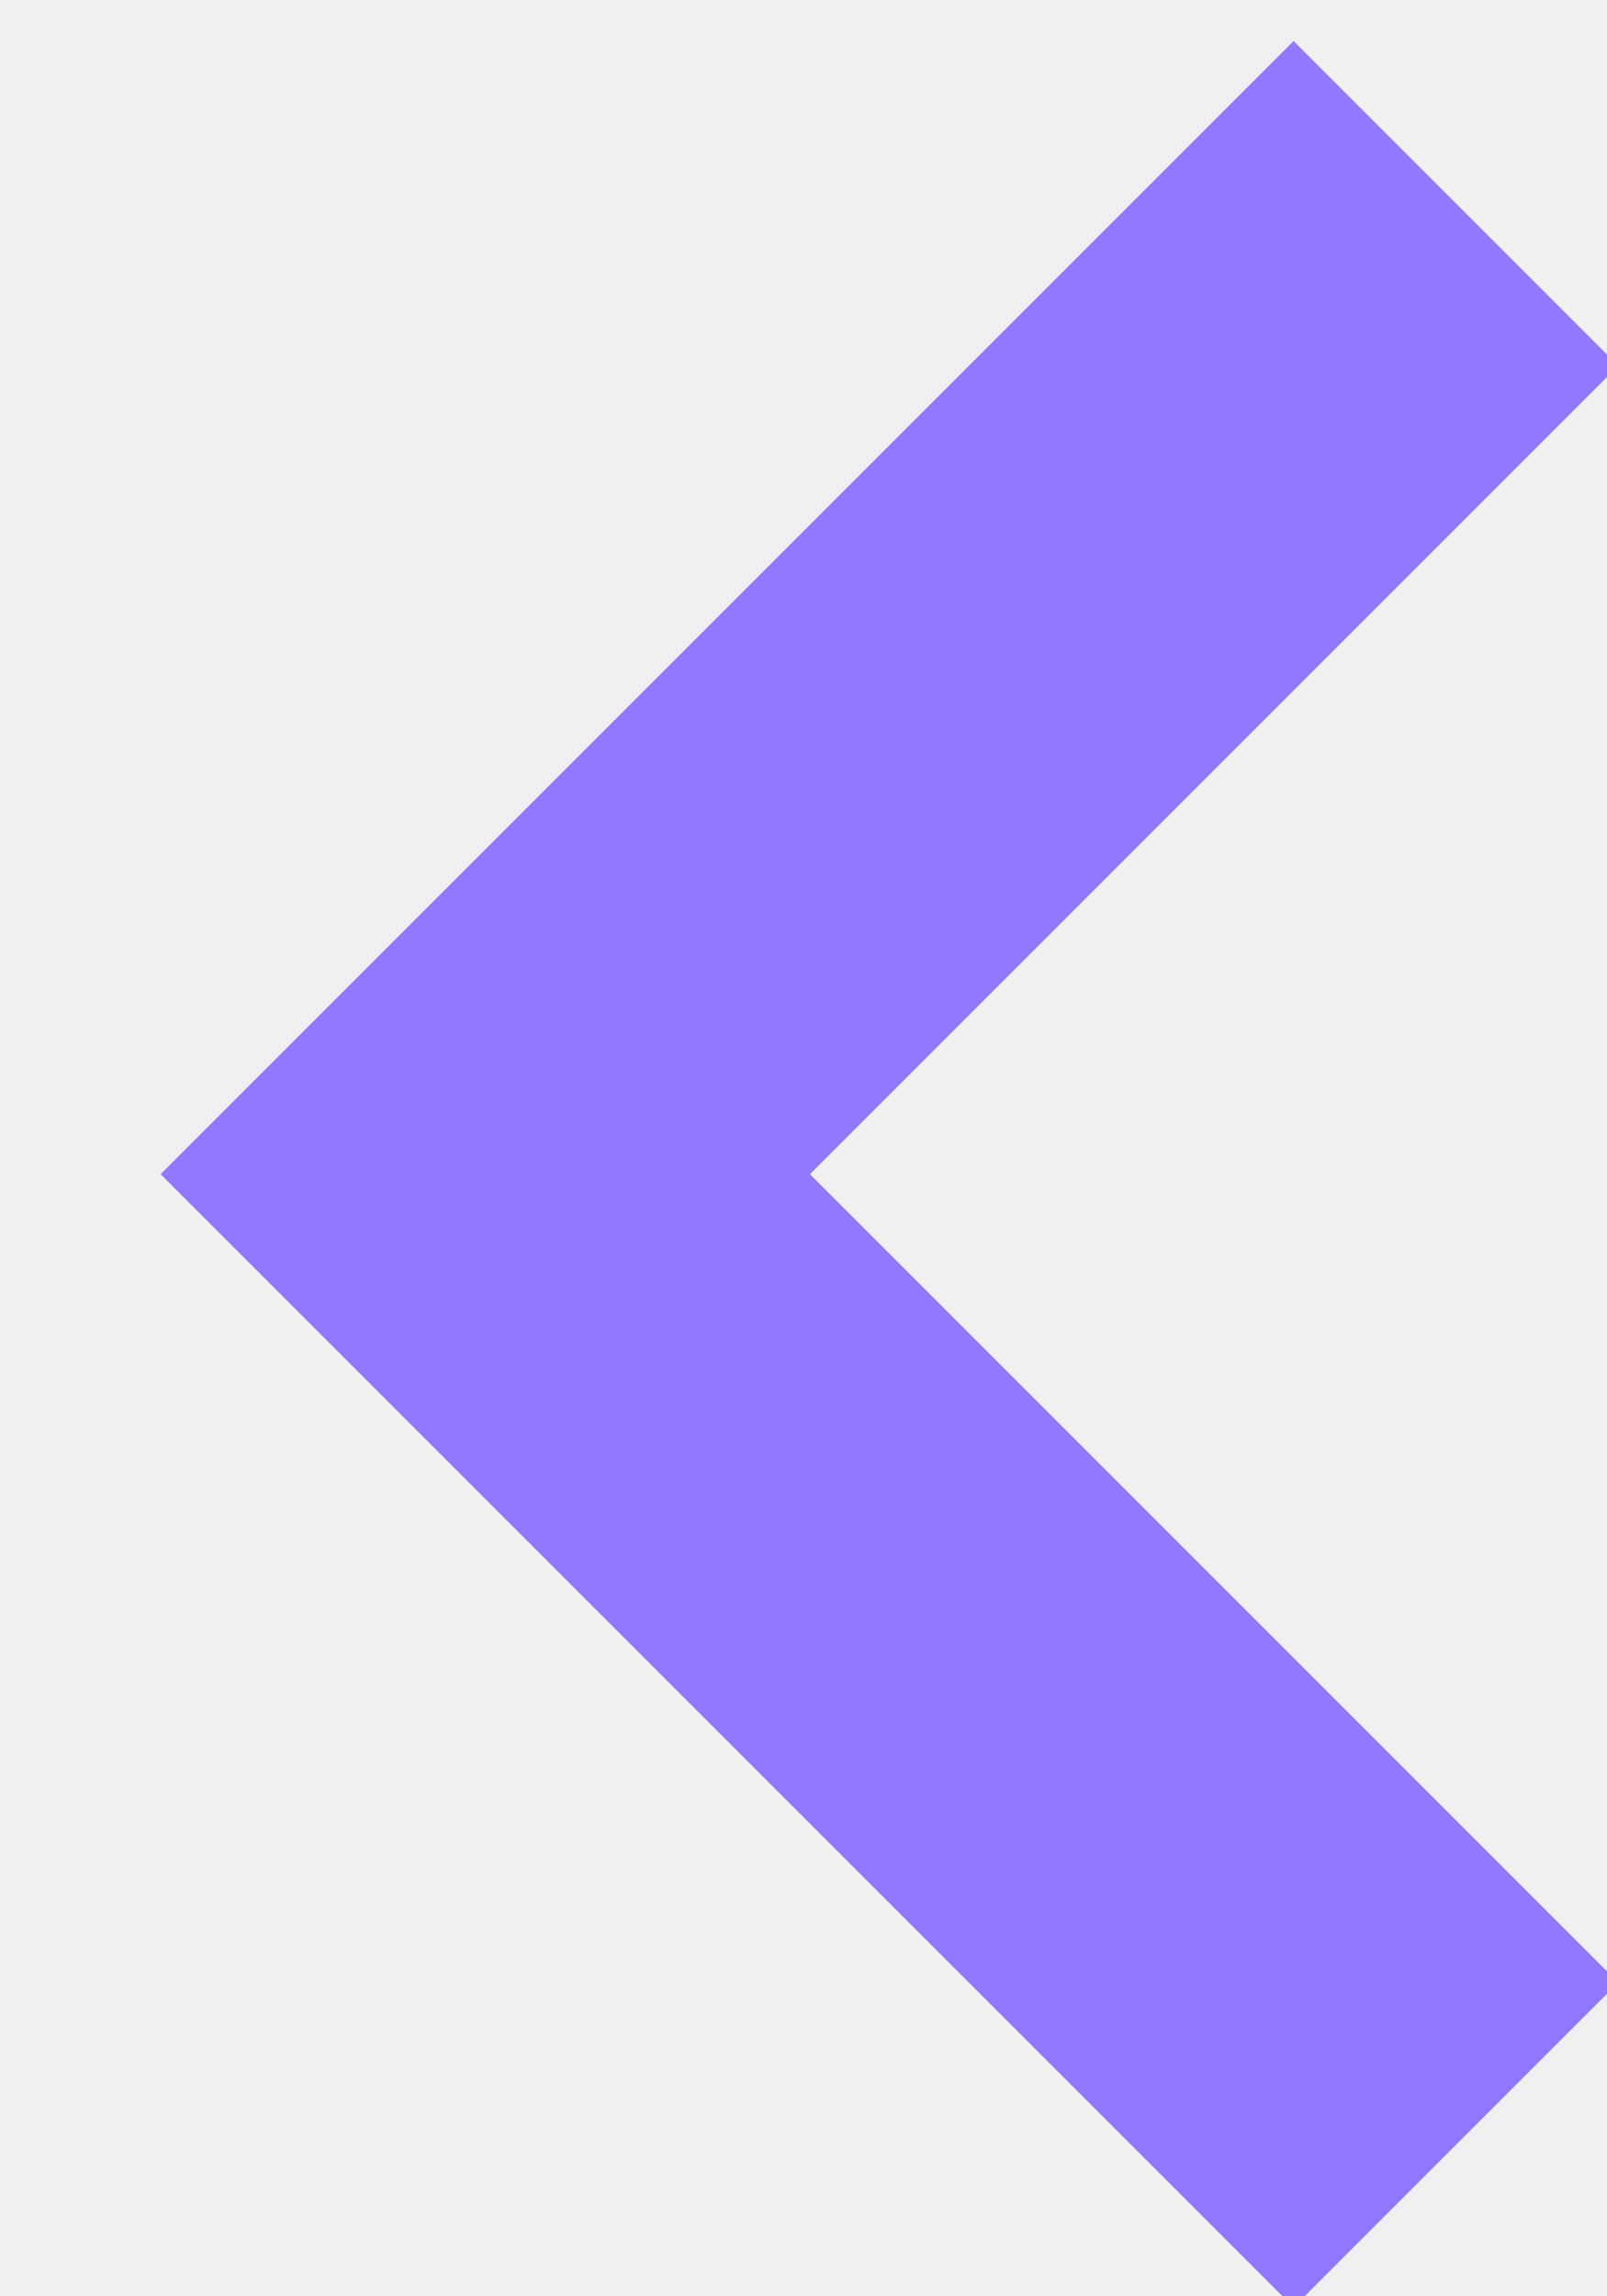
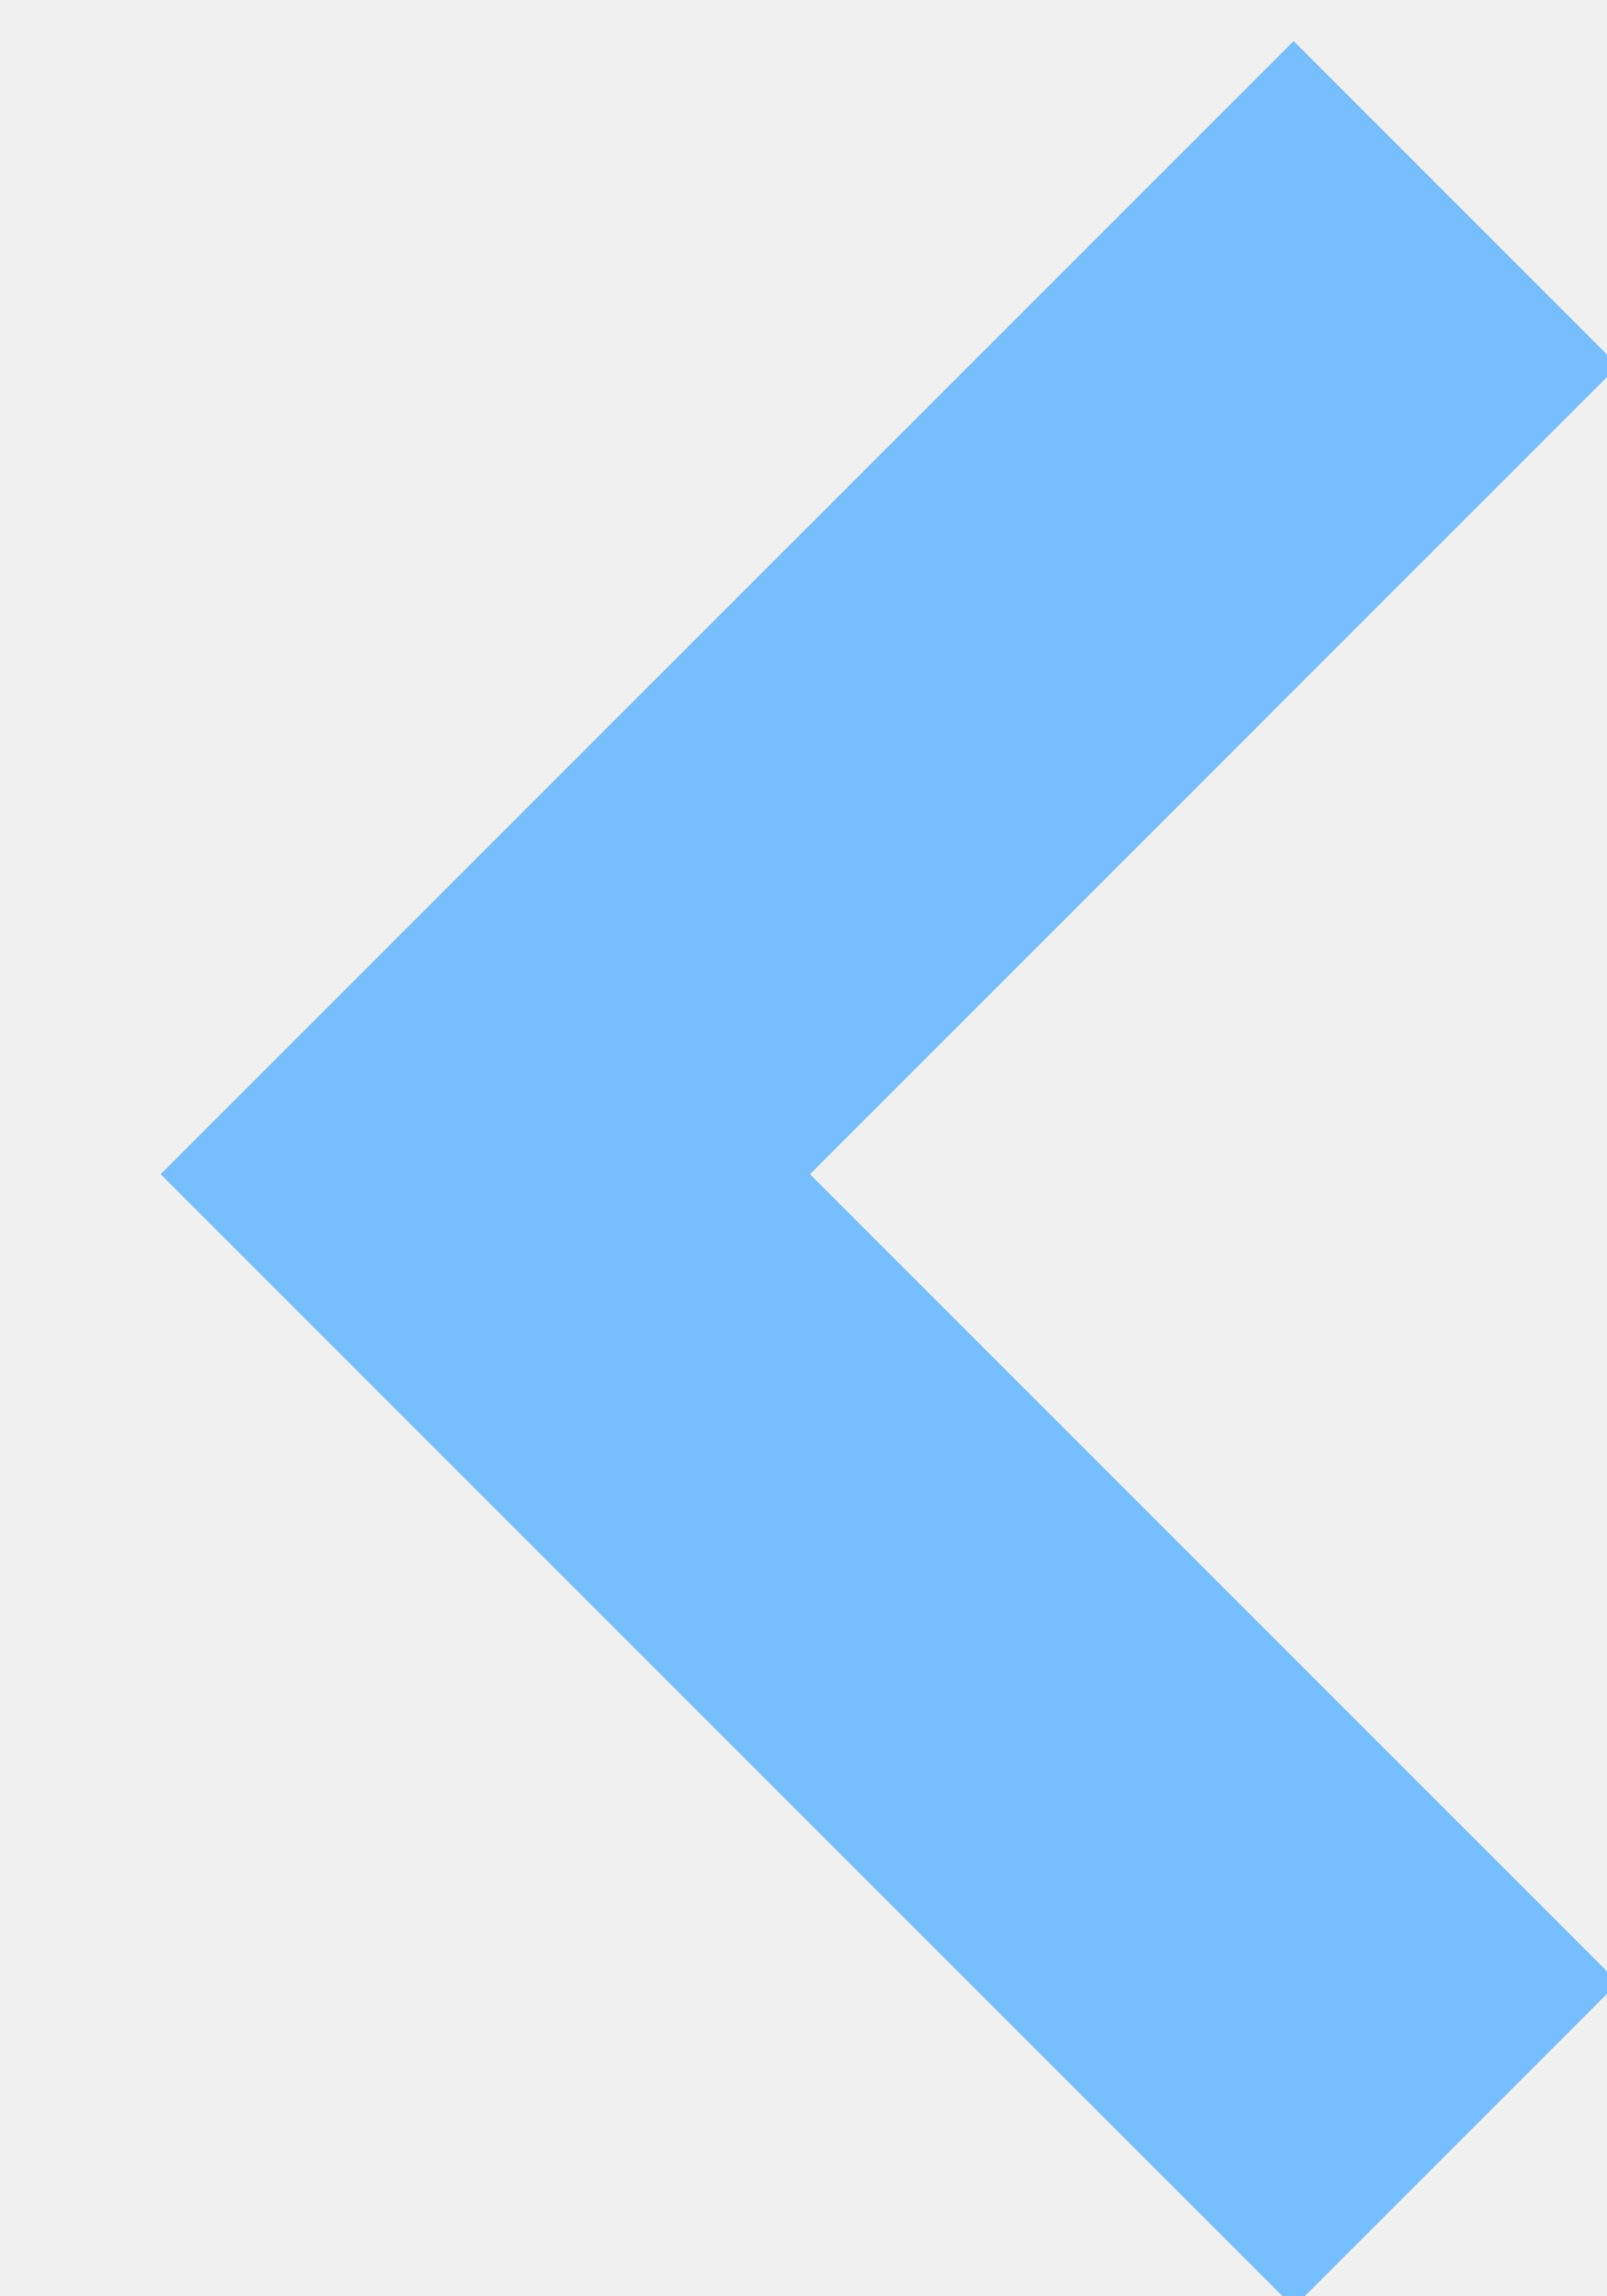
- <svg xmlns="http://www.w3.org/2000/svg" width="7" height="10">
-   <path d="M6.342.886L2.114 5.114l4.228 4.228" stroke="#9277FF" stroke-width="2" fill="none" fill-rule="evenodd" />
+ <svg xmlns="http://www.w3.org/2000/svg" width="7" height="10" viewBox="0 0 7 10" fill="none">
+   <g clip-path="url(#clip0_1005_48)">
+     <path d="M6.342 0.886L2.114 5.114L6.342 9.342" stroke="#77BEFF" stroke-width="2" />
+   </g>
+   <defs>
+     <clipPath id="clip0_1005_48">
+       <rect width="7" height="10" fill="white" />
+     </clipPath>
+   </defs>
</svg>
